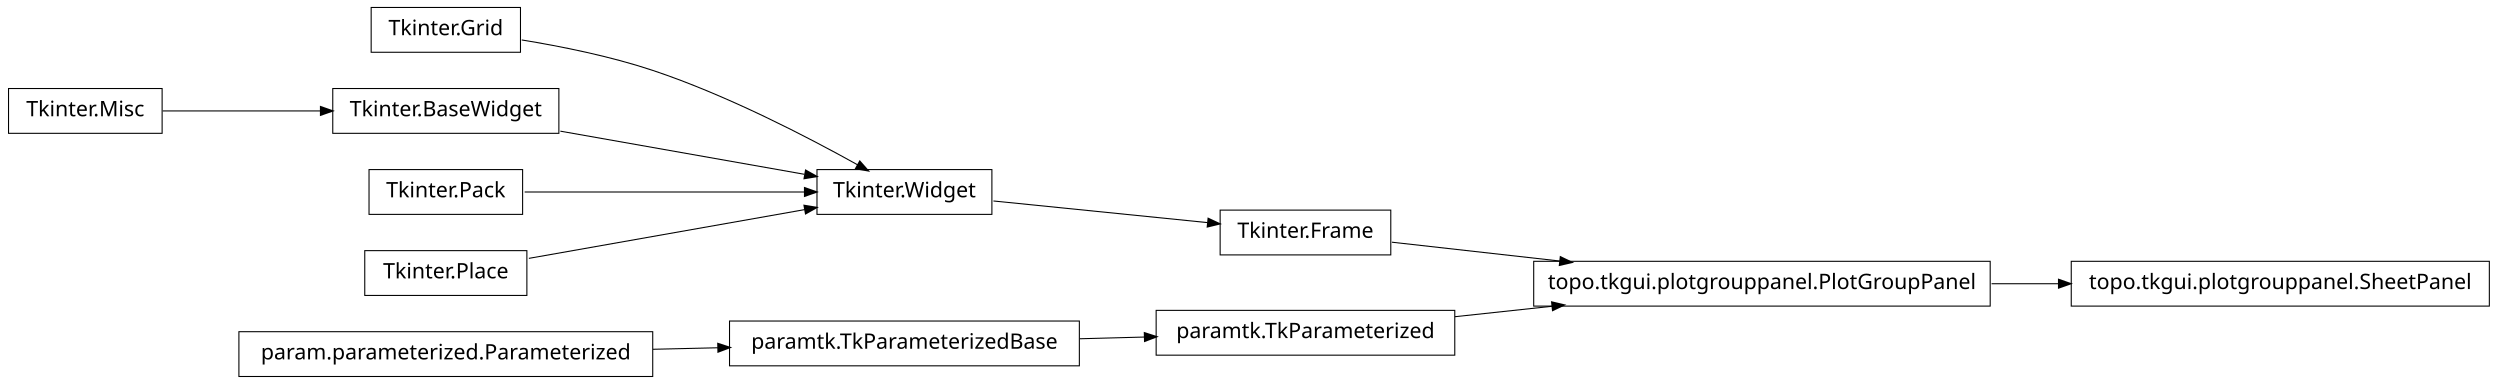
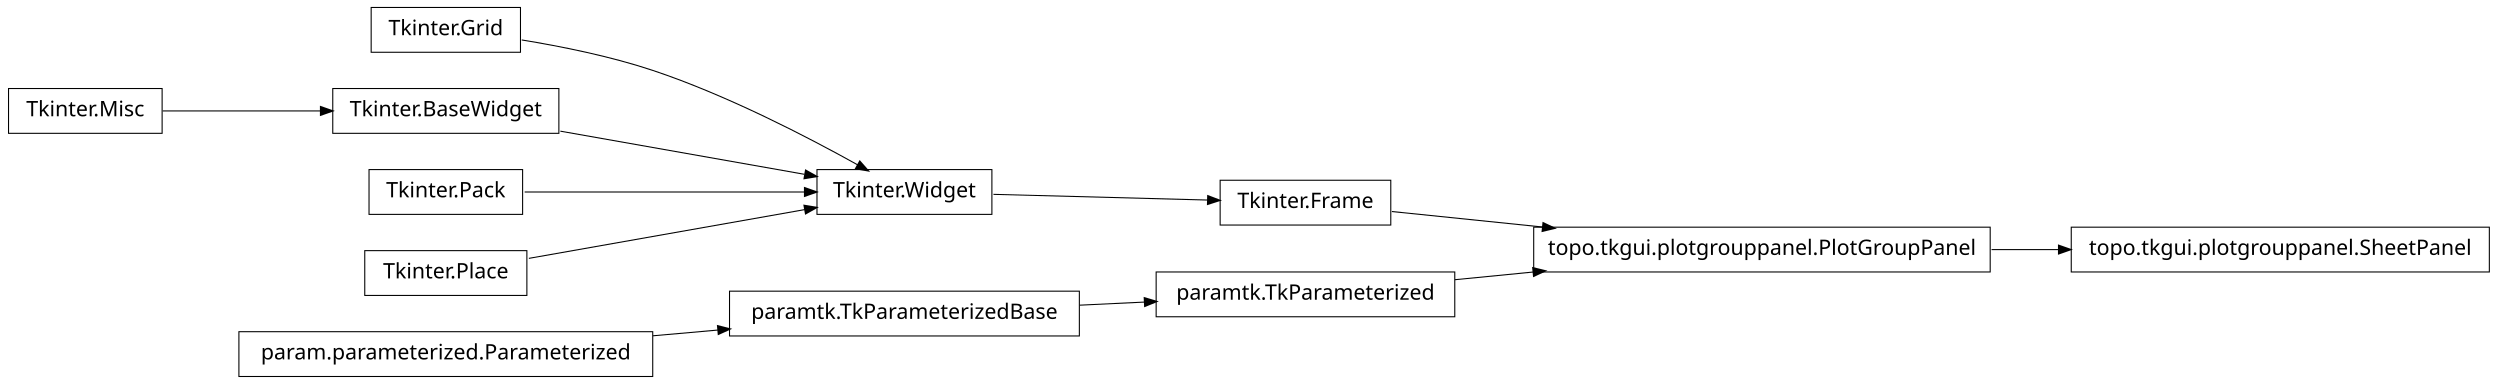
<svg xmlns="http://www.w3.org/2000/svg" width="1172pt" height="180pt" viewBox="0.00 0.00 1172.00 180.00">
  <g id="graph1" class="graph" transform="scale(1 1) rotate(0) translate(4 176)">
    <polygon fill="white" stroke="white" points="-4,5 -4,-176 1169,-176 1169,5 -4,5" />
    <g id="node1" class="node">
+       <polygon fill="none" stroke="black" stroke-width="0.5" points="678,-48.5 538,-48.5 538,-27.5 678,-27.5 678,-48.5" />
+       <text text-anchor="middle" x="608" y="-35.5" font-family="Vera" font-size="10.00">paramtk.TkParameterized</text>
+     </g>
+     <g id="node7" class="node">
+       <polygon fill="none" stroke="black" stroke-width="0.5" points="929,-69.5 715,-69.5 715,-48.5 929,-48.5 929,-69.5" />
+       <text text-anchor="middle" x="822" y="-56.5" font-family="Vera" font-size="10.00">topo.tkgui.plotgrouppanel.PlotGroupPanel</text>
+     </g>
+     <g id="edge6" class="edge">
+       <path fill="none" stroke="black" stroke-width="0.5" d="M678.072,-44.876C689.909,-46.038 702.434,-47.267 714.959,-48.496" />
+       <polygon fill="black" stroke="black" points="714.798,-50.239 719.945,-48.985 715.14,-46.755 714.798,-50.239" />
+     </g>
+     <g id="node2" class="node">
+       <polygon fill="none" stroke="black" stroke-width="0.5" points="502,-39.5 338,-39.5 338,-18.5 502,-18.5 502,-39.5" />
+       <text text-anchor="middle" x="420" y="-26.5" font-family="Vera" font-size="10.00">paramtk.TkParameterizedBase</text>
+     </g>
+     <g id="edge2" class="edge">
+       <path fill="none" stroke="black" stroke-width="0.5" d="M502.186,-32.934C512.283,-33.418 522.564,-33.91 532.554,-34.388" />
+       <polygon fill="black" stroke="black" points="532.671,-36.146 537.749,-34.637 532.839,-32.65 532.671,-36.146" />
+     </g>
+     <g id="node4" class="node">
      <polygon fill="none" stroke="black" stroke-width="0.5" points="240,-172.5 170,-172.5 170,-151.5 240,-151.5 240,-172.5" />
      <text text-anchor="middle" x="205" y="-159.5" font-family="Vera" font-size="10.00">Tkinter.Grid</text>
    </g>
-     <g id="node11" class="node">
+     <g id="node16" class="node">
      <polygon fill="none" stroke="black" stroke-width="0.5" points="461,-96.5 379,-96.5 379,-75.5 461,-75.5 461,-96.5" />
      <text text-anchor="middle" x="420" y="-83.5" font-family="Vera" font-size="10.00">Tkinter.Widget</text>
    </g>
-     <g id="edge14" class="edge">
+     <g id="edge20" class="edge">
      <path fill="none" stroke="black" stroke-width="0.5" d="M240.582,-157.274C259.178,-154.245 282.139,-149.62 302,-143 337.006,-131.333 375.019,-111.57 398.178,-98.653" />
      <polygon fill="black" stroke="black" points="399.105,-100.14 402.607,-96.165 397.39,-97.088 399.105,-100.14" />
    </g>
-     <g id="node2" class="node">
-       <polygon fill="none" stroke="black" stroke-width="0.5" points="678,-30.5 538,-30.5 538,-9.5 678,-9.5 678,-30.5" />
-       <text text-anchor="middle" x="608" y="-17.5" font-family="Vera" font-size="10.00">paramtk.TkParameterized</text>
+     <g id="node5" class="node">
+       <polygon fill="none" stroke="black" stroke-width="0.5" points="302,-20.5 108,-20.5 108,0.5 302,0.5 302,-20.5" />
+       <text text-anchor="middle" x="205" y="-7.5" font-family="Vera" font-size="10.00">param.parameterized.Parameterized</text>
+     </g>
+     <g id="edge4" class="edge">
+       <path fill="none" stroke="black" stroke-width="0.5" d="M302.121,-18.583C312.261,-19.479 322.525,-20.386 332.548,-21.272" />
+       <polygon fill="black" stroke="black" points="332.631,-23.036 337.766,-21.733 332.939,-19.549 332.631,-23.036" />
+     </g>
+     <g id="node14" class="node">
+       <polygon fill="none" stroke="black" stroke-width="0.5" points="1163,-69.5 967,-69.5 967,-48.5 1163,-48.5 1163,-69.5" />
+       <text text-anchor="middle" x="1065" y="-56.5" font-family="Vera" font-size="10.00">topo.tkgui.plotgrouppanel.SheetPanel</text>
+     </g>
+     <g id="edge12" class="edge">
+       <path fill="none" stroke="black" stroke-width="0.5" d="M929.645,-59C940.118,-59 950.73,-59 961.165,-59" />
+       <polygon fill="black" stroke="black" points="961.272,-60.75 966.272,-59 961.272,-57.25 961.272,-60.75" />
    </g>
    <g id="node9" class="node">
-       <polygon fill="none" stroke="black" stroke-width="0.5" points="929,-53.5 715,-53.5 715,-32.5 929,-32.5 929,-53.5" />
-       <text text-anchor="middle" x="822" y="-40.5" font-family="Vera" font-size="10.00">topo.tkgui.plotgrouppanel.PlotGroupPanel</text>
+       <polygon fill="none" stroke="black" stroke-width="0.5" points="648,-91.5 568,-91.5 568,-70.5 648,-70.5 648,-91.5" />
+       <text text-anchor="middle" x="608" y="-78.5" font-family="Vera" font-size="10.00">Tkinter.Frame</text>
    </g>
-     <g id="edge20" class="edge">
-       <path fill="none" stroke="black" stroke-width="0.5" d="M678.072,-27.531C692.637,-29.096 708.244,-30.774 723.612,-32.426" />
-       <polygon fill="black" stroke="black" points="723.654,-34.19 728.812,-32.984 724.028,-30.71 723.654,-34.19" />
+     <g id="edge8" class="edge">
+       <path fill="none" stroke="black" stroke-width="0.5" d="M648.503,-76.836C668.724,-74.757 694.194,-72.139 719.344,-69.553" />
+       <polygon fill="black" stroke="black" points="719.573,-71.289 724.368,-69.037 719.215,-67.808 719.573,-71.289" />
    </g>
-     <g id="node3" class="node">
-       <polygon fill="none" stroke="black" stroke-width="0.5" points="502,-25.5 338,-25.5 338,-4.5 502,-4.5 502,-25.5" />
-       <text text-anchor="middle" x="420" y="-12.5" font-family="Vera" font-size="10.00">paramtk.TkParameterizedBase</text>
-     </g>
-     <g id="edge2" class="edge">
-       <path fill="none" stroke="black" stroke-width="0.5" d="M502.186,-17.186C512.283,-17.454 522.564,-17.728 532.554,-17.994" />
-       <polygon fill="black" stroke="black" points="532.704,-19.748 537.749,-18.132 532.798,-16.249 532.704,-19.748" />
-     </g>
-     <g id="node5" class="node">
+     <g id="node11" class="node">
      <polygon fill="none" stroke="black" stroke-width="0.5" points="72,-134.5 2.84217e-14,-134.5 0,-113.5 72,-113.5 72,-134.5" />
      <text text-anchor="middle" x="36" y="-121.5" font-family="Vera" font-size="10.00">Tkinter.Misc</text>
    </g>
-     <g id="node6" class="node">
+     <g id="node12" class="node">
      <polygon fill="none" stroke="black" stroke-width="0.5" points="258,-134.5 152,-134.5 152,-113.5 258,-113.5 258,-134.5" />
      <text text-anchor="middle" x="205" y="-121.5" font-family="Vera" font-size="10.00">Tkinter.BaseWidget</text>
    </g>
-     <g id="edge4" class="edge">
+     <g id="edge10" class="edge">
      <path fill="none" stroke="black" stroke-width="0.5" d="M72.255,-124C93.805,-124 121.651,-124 146.27,-124" />
      <polygon fill="black" stroke="black" points="146.471,-125.75 151.471,-124 146.471,-122.25 146.471,-125.75" />
    </g>
-     <g id="edge8" class="edge">
+     <g id="edge14" class="edge">
      <path fill="none" stroke="black" stroke-width="0.5" d="M258.699,-114.509C293.881,-108.291 339.423,-100.242 373.138,-94.283" />
      <polygon fill="black" stroke="black" points="373.825,-95.938 378.444,-93.345 373.216,-92.492 373.825,-95.938" />
    </g>
-     <g id="node8" class="node">
-       <polygon fill="none" stroke="black" stroke-width="0.5" points="1163,-53.5 967,-53.5 967,-32.5 1163,-32.5 1163,-53.5" />
-       <text text-anchor="middle" x="1065" y="-40.5" font-family="Vera" font-size="10.00">topo.tkgui.plotgrouppanel.SheetPanel</text>
+     <g id="edge22" class="edge">
+       <path fill="none" stroke="black" stroke-width="0.5" d="M461.723,-84.89C491.481,-84.099 531.488,-83.035 562.14,-82.22" />
+       <polygon fill="black" stroke="black" points="562.411,-83.963 567.362,-82.081 562.318,-80.464 562.411,-83.963" />
    </g>
-     <g id="edge6" class="edge">
-       <path fill="none" stroke="black" stroke-width="0.5" d="M929.645,-43C940.118,-43 950.73,-43 961.165,-43" />
-       <polygon fill="black" stroke="black" points="961.272,-44.75 966.272,-43 961.272,-41.25 961.272,-44.75" />
-     </g>
-     <g id="node20" class="node">
-       <polygon fill="none" stroke="black" stroke-width="0.5" points="648,-77.5 568,-77.5 568,-56.5 648,-56.5 648,-77.5" />
-       <text text-anchor="middle" x="608" y="-64.5" font-family="Vera" font-size="10.00">Tkinter.Frame</text>
-     </g>
-     <g id="edge18" class="edge">
-       <path fill="none" stroke="black" stroke-width="0.5" d="M461.723,-81.783C491.481,-78.776 531.488,-74.733 562.14,-71.635" />
-       <polygon fill="black" stroke="black" points="562.564,-73.351 567.362,-71.107 562.212,-69.869 562.564,-73.351" />
-     </g>
-     <g id="node13" class="node">
+     <g id="node18" class="node">
      <polygon fill="none" stroke="black" stroke-width="0.5" points="241,-96.5 169,-96.5 169,-75.5 241,-75.5 241,-96.5" />
      <text text-anchor="middle" x="205" y="-83.5" font-family="Vera" font-size="10.00">Tkinter.Pack</text>
    </g>
-     <g id="edge10" class="edge">
+     <g id="edge16" class="edge">
      <path fill="none" stroke="black" stroke-width="0.5" d="M241.96,-86C278.269,-86 333.801,-86 373.179,-86" />
      <polygon fill="black" stroke="black" points="373.383,-87.75 378.383,-86 373.383,-84.25 373.383,-87.75" />
    </g>
-     <g id="node15" class="node">
+     <g id="node20" class="node">
      <polygon fill="none" stroke="black" stroke-width="0.5" points="243,-58.5 167,-58.5 167,-37.5 243,-37.5 243,-58.5" />
      <text text-anchor="middle" x="205" y="-45.5" font-family="Vera" font-size="10.00">Tkinter.Place</text>
    </g>
-     <g id="edge12" class="edge">
+     <g id="edge18" class="edge">
      <path fill="none" stroke="black" stroke-width="0.5" d="M243.935,-54.882C280.299,-61.309 334.629,-70.911 373.308,-77.748" />
      <polygon fill="black" stroke="black" points="373.192,-79.504 378.42,-78.651 373.801,-76.057 373.192,-79.504" />
    </g>
-     <g id="node18" class="node">
-       <polygon fill="none" stroke="black" stroke-width="0.5" points="302,-20.5 108,-20.5 108,0.5 302,0.5 302,-20.5" />
-       <text text-anchor="middle" x="205" y="-7.5" font-family="Vera" font-size="10.00">param.parameterized.Parameterized</text>
-     </g>
-     <g id="edge16" class="edge">
-       <path fill="none" stroke="black" stroke-width="0.5" d="M302.121,-12.259C312.261,-12.494 322.525,-12.733 332.548,-12.966" />
-       <polygon fill="black" stroke="black" points="332.726,-14.721 337.766,-13.088 332.808,-11.222 332.726,-14.721" />
-     </g>
-     <g id="edge22" class="edge">
-       <path fill="none" stroke="black" stroke-width="0.5" d="M648.503,-62.458C670.862,-59.95 699.638,-56.723 727.302,-53.62" />
-       <polygon fill="black" stroke="black" points="727.679,-55.339 732.453,-53.043 727.289,-51.861 727.679,-55.339" />
-     </g>
  </g>
</svg>
